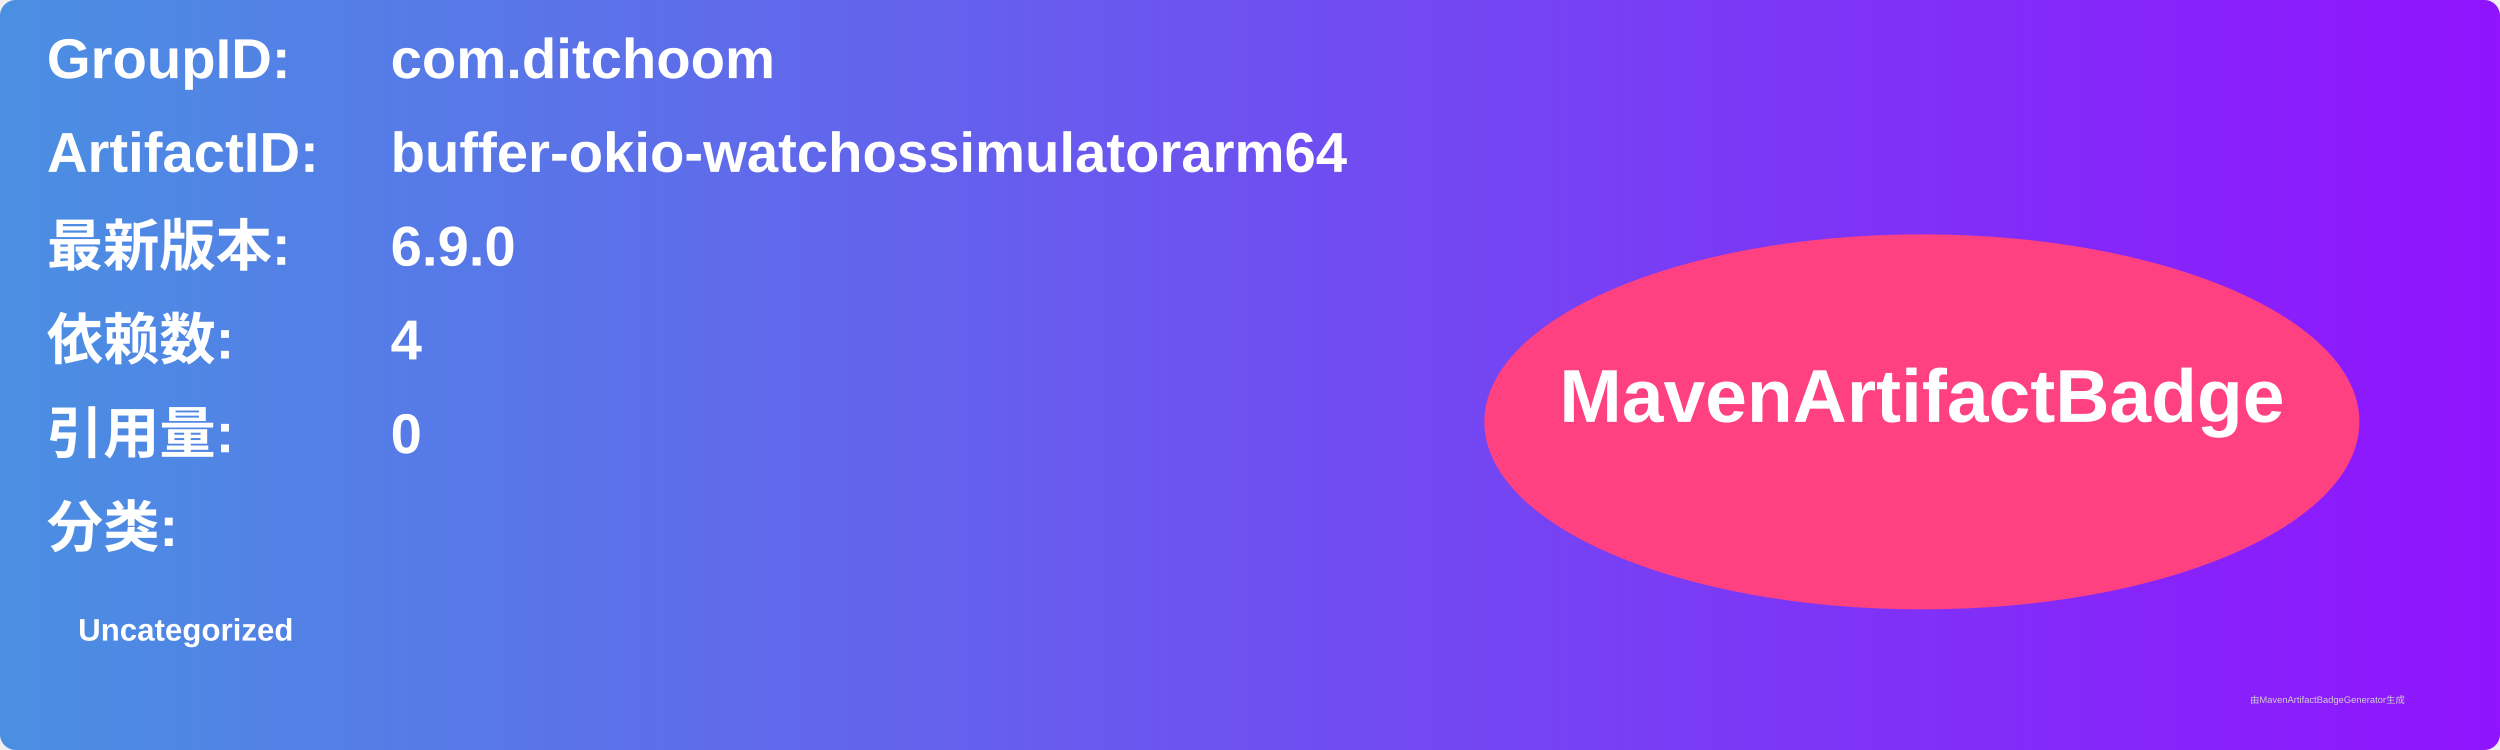
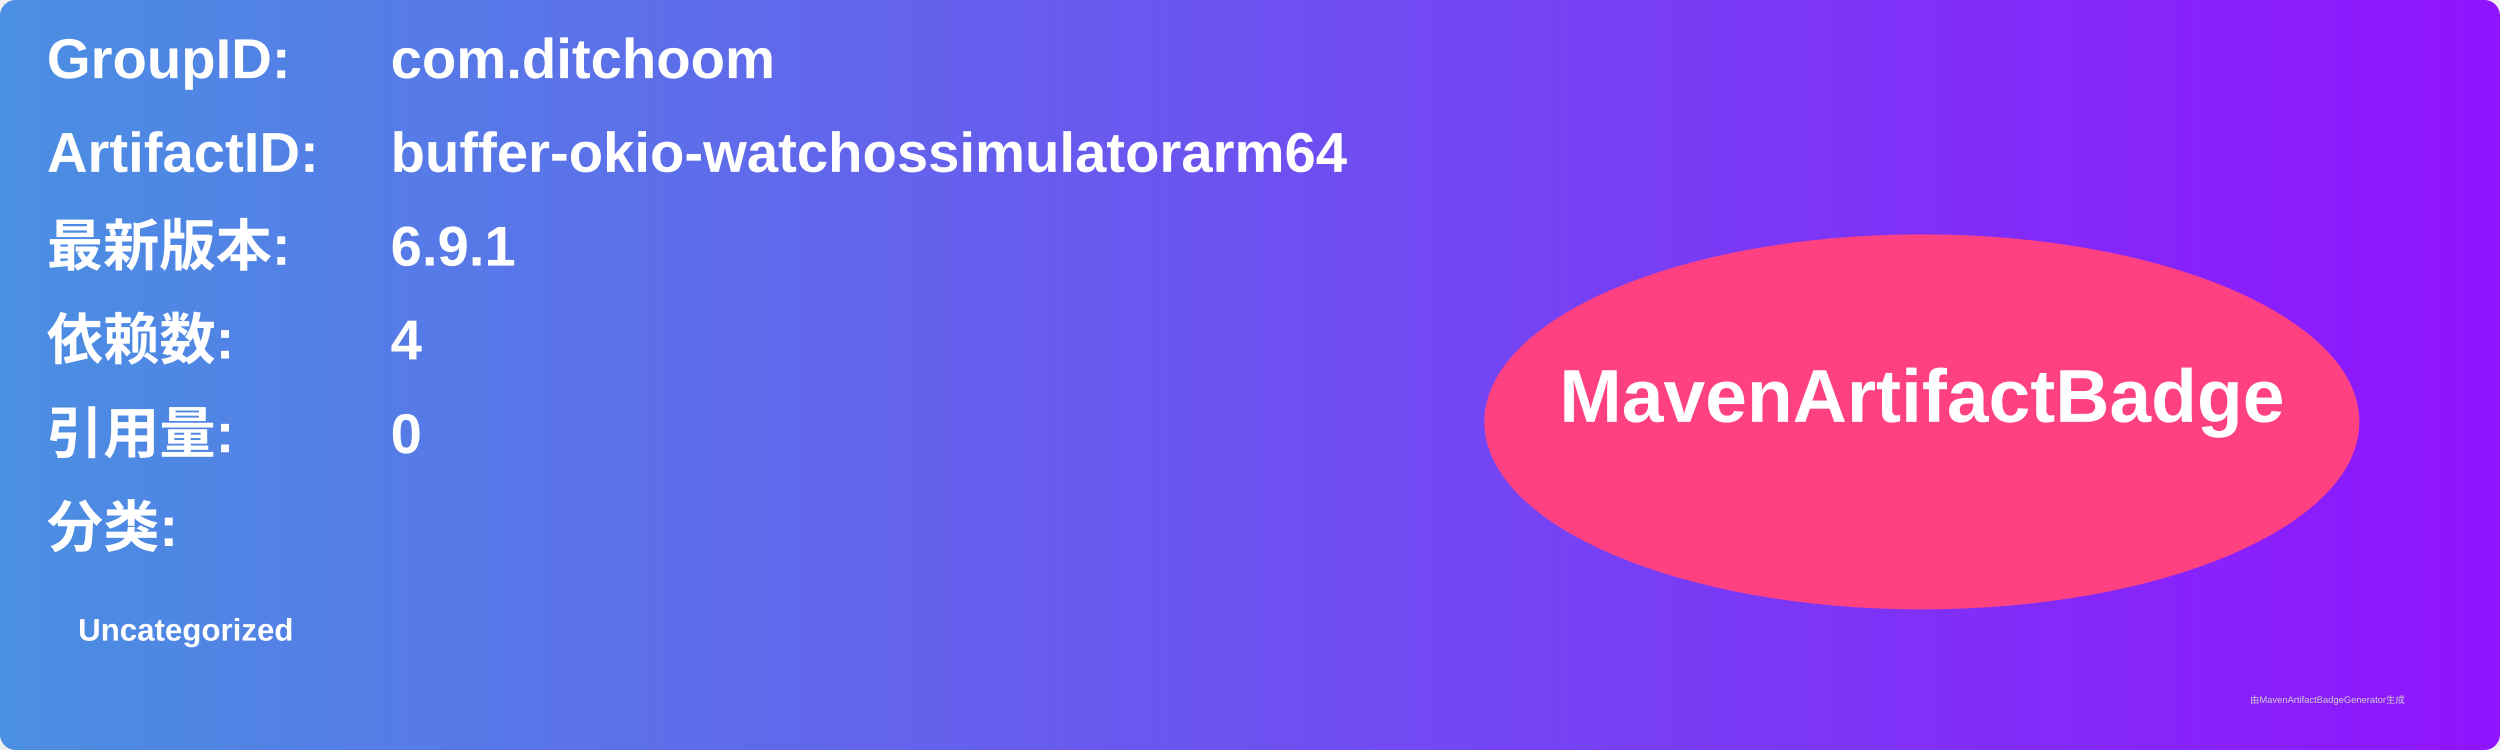
<svg xmlns="http://www.w3.org/2000/svg" width="800" height="240" viewBox="0 0 800 240">
  <linearGradient id="grad" x1="0%" y1="0%" x2="100%" y2="0%">
    <stop offset="0%" stop-color="#4a90e2" />
    <stop offset="100%" stop-color="#9013fe" />
  </linearGradient>
  <rect width="100%" height="100%" rx="5" ry="5" fill="url(#grad)" />
  <g transform="translate(15, 15)">
    <text x="0" y="10" font-family="Arial" font-size="18" fill="white" font-weight="bold" width="260">GroupID:</text>
    <text x="110" y="10" font-family="Arial" font-size="18" fill="white" font-weight="bold" width="460">com.ditchoom</text>
    <text x="0" y="40" font-family="Arial" font-size="18" fill="white" font-weight="bold" width="260">ArtifactID:</text>
    <text x="110" y="40" font-family="Arial" font-size="18" fill="white" font-weight="bold" width="460">buffer-okio-watchossimulatorarm64</text>
    <text x="0" y="70" font-family="Arial" font-size="18" fill="white" font-weight="bold">最新版本:</text>
    <text x="110" y="70" font-family="Arial" font-size="18" fill="white" font-weight="bold">
-       <tspan font-weight="bold">6.9.0</tspan>
+       <tspan font-weight="bold">6.9.1</tspan>
    </text>
    <text x="0" y="100" font-family="Arial" font-size="18" fill="white" font-weight="bold">依赖数: </text>
    <text x="110" y="100" font-family="Arial" font-size="18" fill="white">
      <tspan font-weight="bold">4</tspan>
    </text>
    <text x="0" y="130" font-family="Arial" font-size="18" fill="white" font-weight="bold">引用量: </text>
    <text x="110" y="130" font-family="Arial" font-size="18" fill="white">
      <tspan font-weight="bold">0</tspan>
    </text>
    <text x="0" y="160" font-family="Arial" font-size="18" fill="white" font-weight="bold">分类:</text>
    <text x="10" y="190" font-family="Arial" font-size="10" fill="white">
      <tspan font-weight="bold">Uncategorized</tspan>
    </text>
    <ellipse cx="600" cy="120" rx="140" ry="60" fill="#ff4081" />
    <text x="600" y="120" text-anchor="middle" font-family="Arial" font-size="24" fill="white" font-weight="bold">MavenArtifactBadge</text>
  </g>
  <text x="720" y="225" font-family="Arial" font-size="3" fill="#d0d0d0">由MavenArtifactBadgeGenerator生成</text>
</svg>
